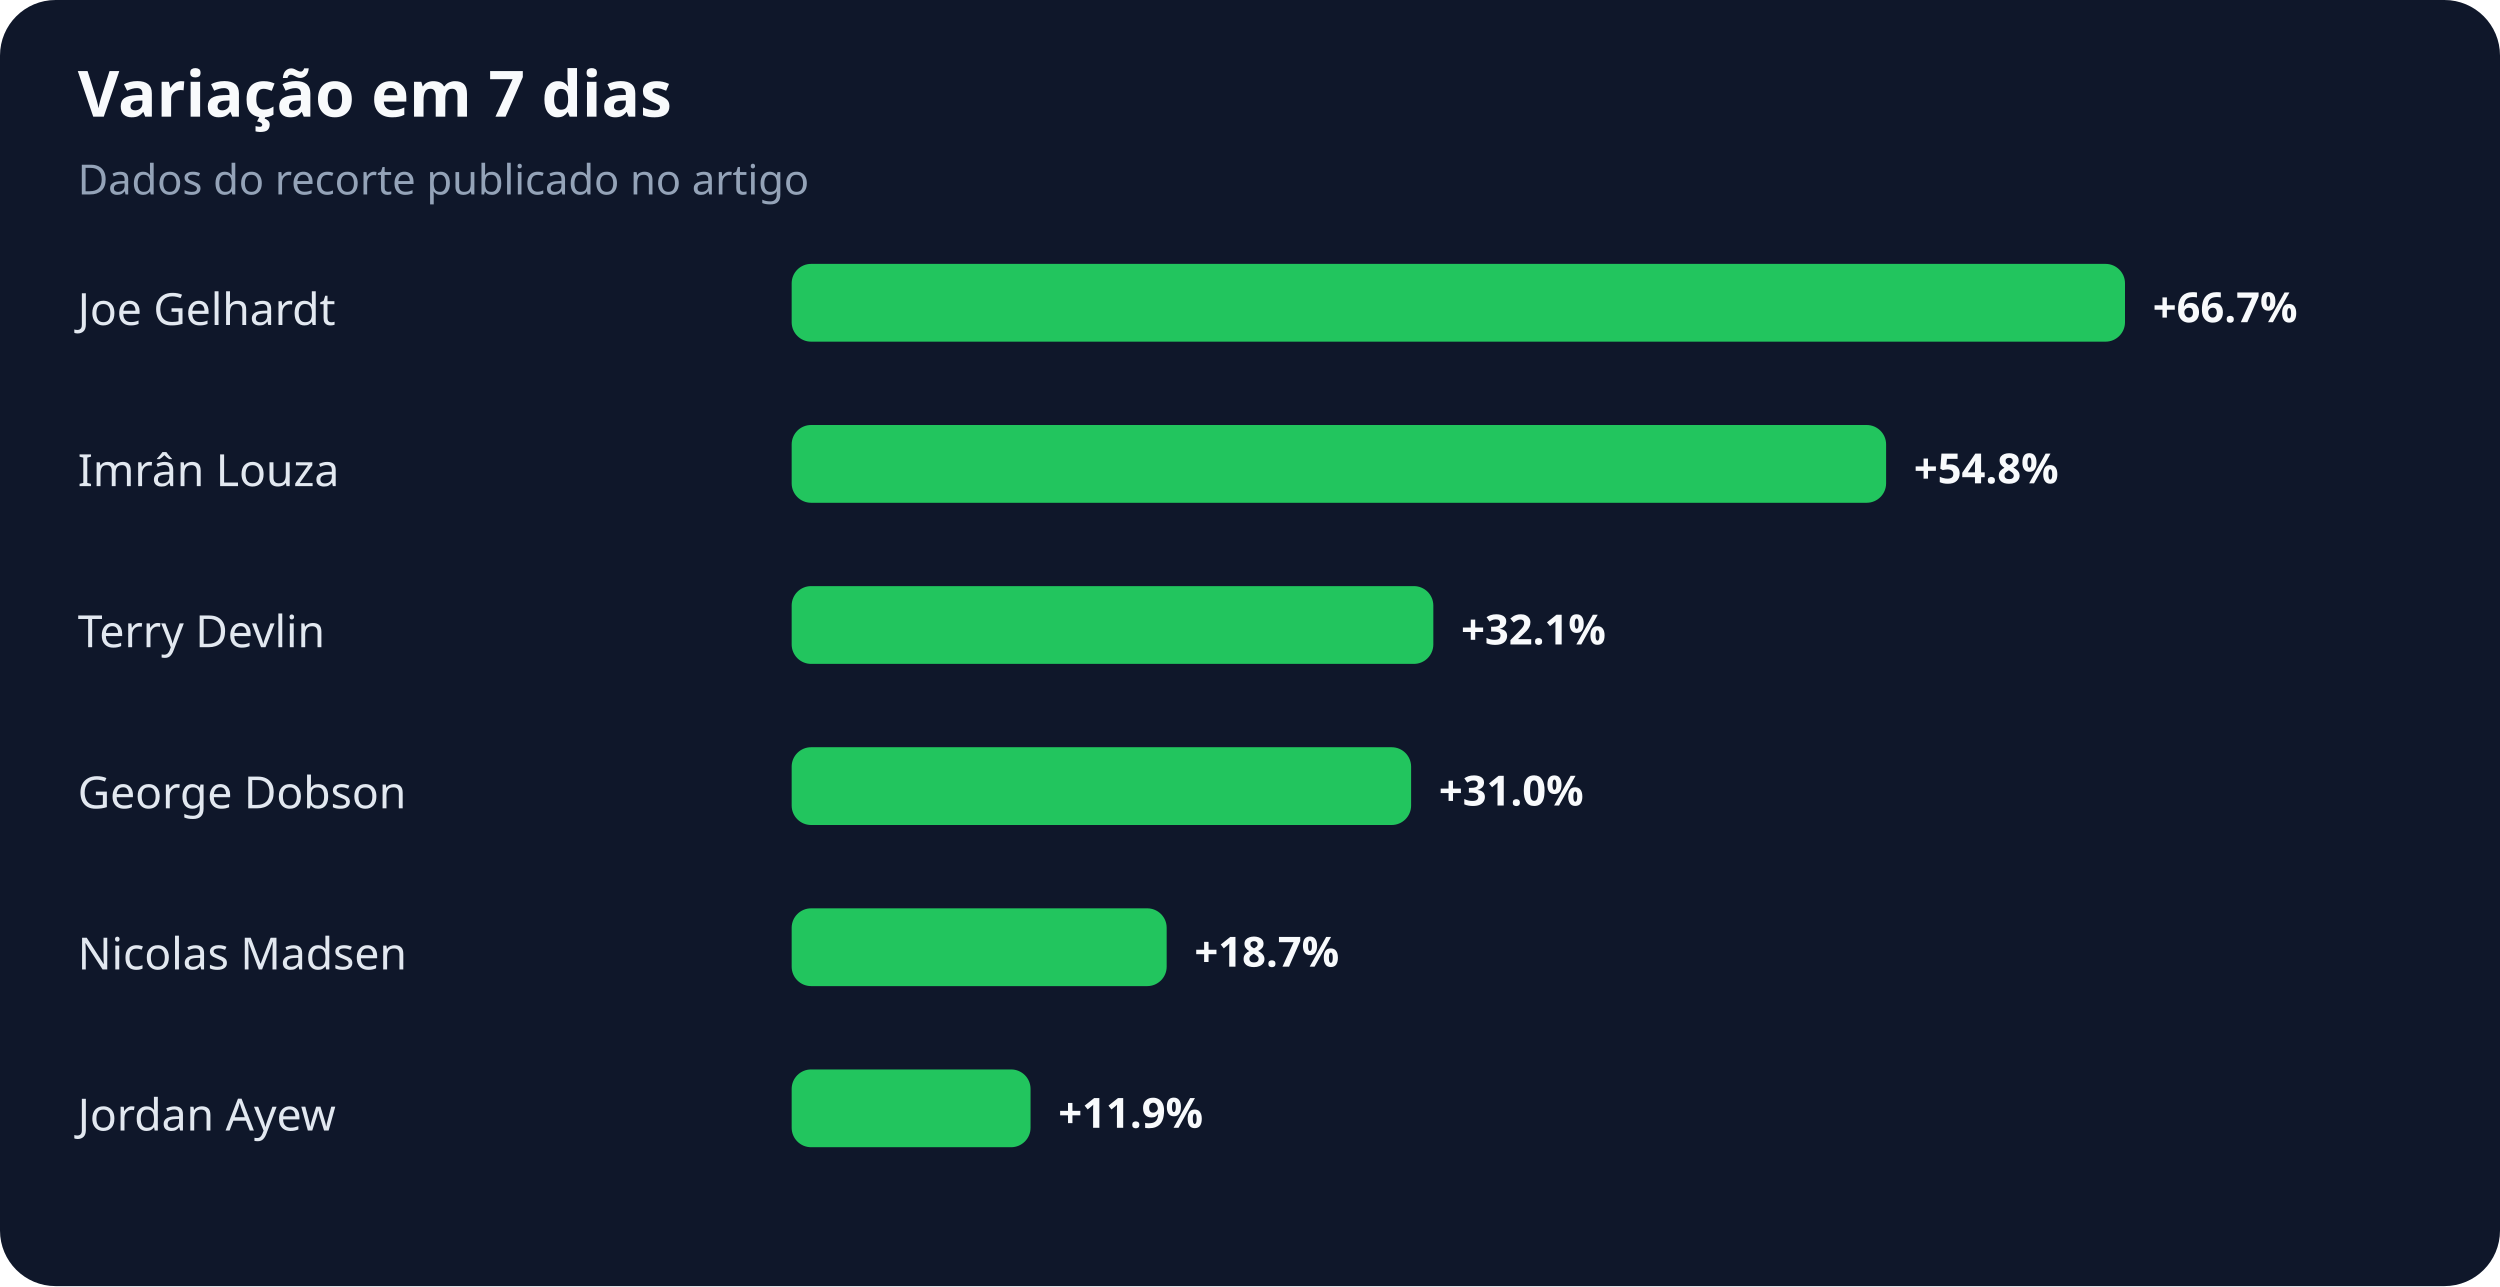
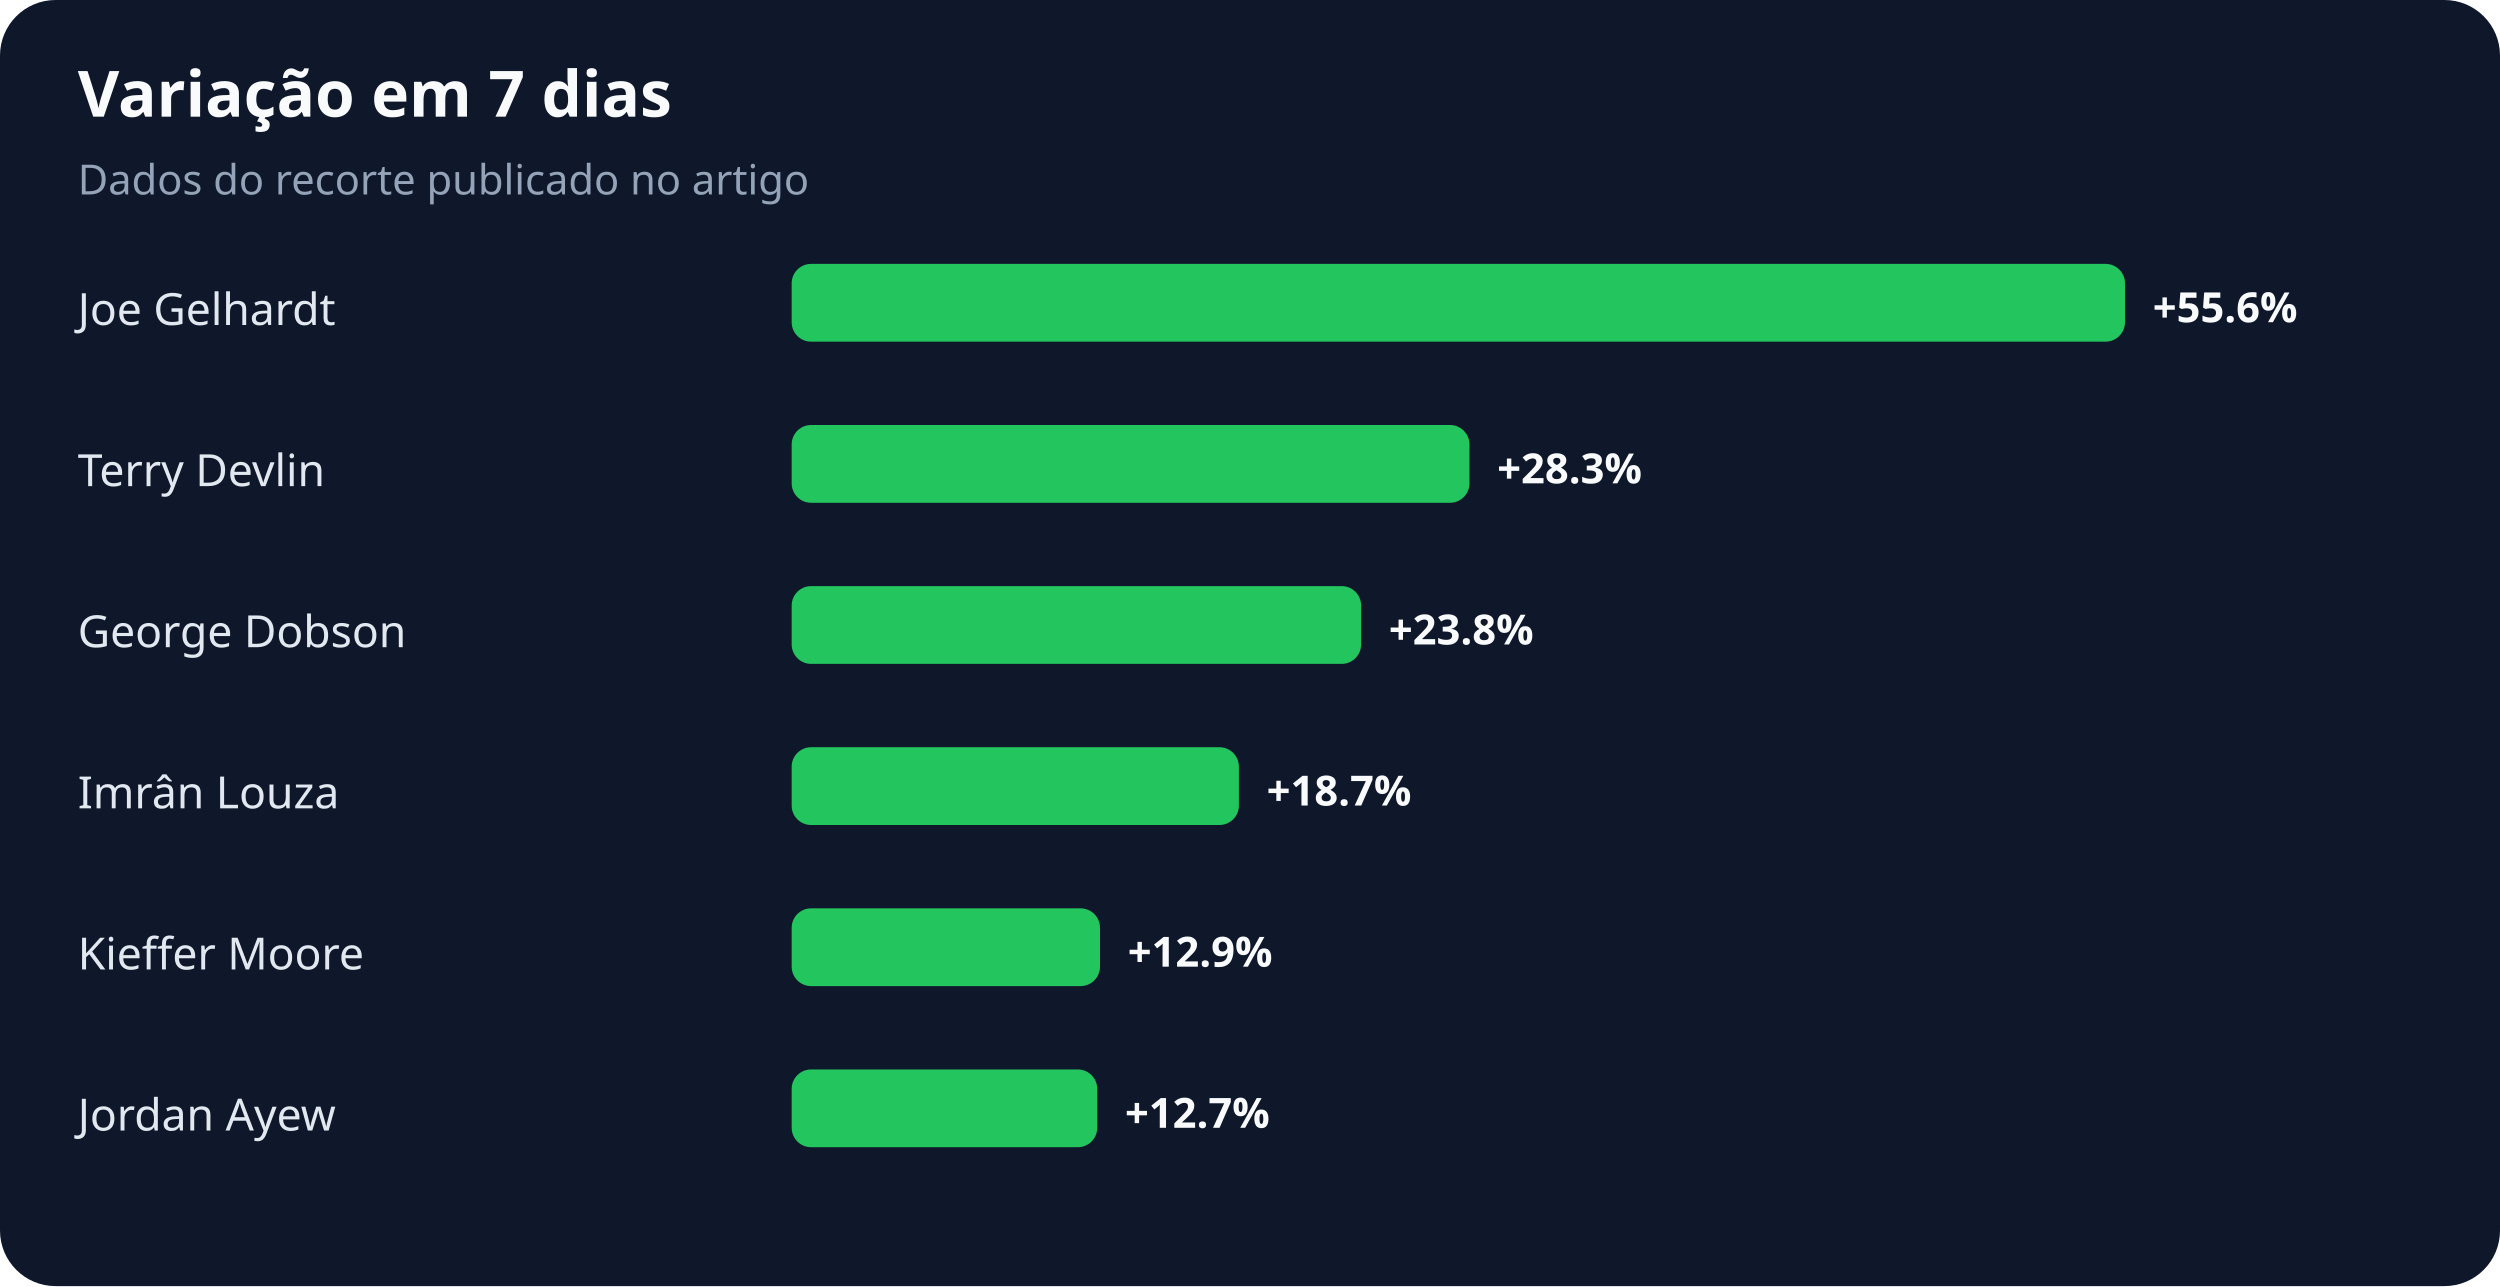
<svg xmlns="http://www.w3.org/2000/svg" width="900" height="463" viewBox="0 0 900 463" role="img" aria-labelledby="title desc">
  <rect width="100%" height="100%" rx="20" fill="#0f172a" />
  <text x="28" y="42" fill="#f8fafc" font-family="system-ui,sans-serif" font-size="23" font-weight="700">Variação em 7 dias</text>
  <text x="28" y="70" fill="#94a3b8" font-family="system-ui,sans-serif" font-size="15">Dados do recorte publicado no artigo</text>
  <text x="28" y="117" fill="#e2e8f0" font-family="system-ui,sans-serif" font-size="16">Joe Gelhardt</text>
  <rect x="285" y="95" width="480" height="28" rx="7" fill="#22c55e" />
-   <text x="775" y="116" fill="#f8fafc" font-family="system-ui,sans-serif" font-size="15" font-weight="700">+66.7%</text>
-   <text x="28" y="175" fill="#e2e8f0" font-family="system-ui,sans-serif" font-size="16">Imrân Louza</text>
-   <rect x="285" y="153" width="394" height="28" rx="7" fill="#22c55e" />
-   <text x="689" y="174" fill="#f8fafc" font-family="system-ui,sans-serif" font-size="15" font-weight="700">+54.8%</text>
-   <text x="28" y="233" fill="#e2e8f0" font-family="system-ui,sans-serif" font-size="16">Terry Devlin</text>
-   <rect x="285" y="211" width="231" height="28" rx="7" fill="#22c55e" />
-   <text x="526" y="232" fill="#f8fafc" font-family="system-ui,sans-serif" font-size="15" font-weight="700">+32.1%</text>
-   <text x="28" y="291" fill="#e2e8f0" font-family="system-ui,sans-serif" font-size="16">George Dobson</text>
-   <rect x="285" y="269" width="223" height="28" rx="7" fill="#22c55e" />
-   <text x="518" y="290" fill="#f8fafc" font-family="system-ui,sans-serif" font-size="15" font-weight="700">+31.0%</text>
-   <text x="28" y="349" fill="#e2e8f0" font-family="system-ui,sans-serif" font-size="16">Nicolas Madsen</text>
-   <rect x="285" y="327" width="135" height="28" rx="7" fill="#22c55e" />
-   <text x="430" y="348" fill="#f8fafc" font-family="system-ui,sans-serif" font-size="15" font-weight="700">+18.7%</text>
+   <text x="775" y="116" fill="#f8fafc" font-family="system-ui,sans-serif" font-size="15" font-weight="700">+55.6%</text>
+   <text x="28" y="175" fill="#e2e8f0" font-family="system-ui,sans-serif" font-size="16">Terry Devlin</text>
+   <rect x="285" y="153" width="244" height="28" rx="7" fill="#22c55e" />
+   <text x="539" y="174" fill="#f8fafc" font-family="system-ui,sans-serif" font-size="15" font-weight="700">+28.3%</text>
+   <text x="28" y="233" fill="#e2e8f0" font-family="system-ui,sans-serif" font-size="16">George Dobson</text>
+   <rect x="285" y="211" width="205" height="28" rx="7" fill="#22c55e" />
+   <text x="500" y="232" fill="#f8fafc" font-family="system-ui,sans-serif" font-size="15" font-weight="700">+23.8%</text>
+   <text x="28" y="291" fill="#e2e8f0" font-family="system-ui,sans-serif" font-size="16">Imrân Louza</text>
+   <rect x="285" y="269" width="161" height="28" rx="7" fill="#22c55e" />
+   <text x="456" y="290" fill="#f8fafc" font-family="system-ui,sans-serif" font-size="15" font-weight="700">+18.7%</text>
+   <text x="28" y="349" fill="#e2e8f0" font-family="system-ui,sans-serif" font-size="16">Kieffer Moore</text>
+   <rect x="285" y="327" width="111" height="28" rx="7" fill="#22c55e" />
+   <text x="406" y="348" fill="#f8fafc" font-family="system-ui,sans-serif" font-size="15" font-weight="700">+12.9%</text>
  <text x="28" y="407" fill="#e2e8f0" font-family="system-ui,sans-serif" font-size="16">Jordan Ayew</text>
-   <rect x="285" y="385" width="86" height="28" rx="7" fill="#22c55e" />
-   <text x="381" y="406" fill="#f8fafc" font-family="system-ui,sans-serif" font-size="15" font-weight="700">+11.9%</text>
+   <rect x="285" y="385" width="110" height="28" rx="7" fill="#22c55e" />
+   <text x="405" y="406" fill="#f8fafc" font-family="system-ui,sans-serif" font-size="15" font-weight="700">+12.7%</text>
</svg>
